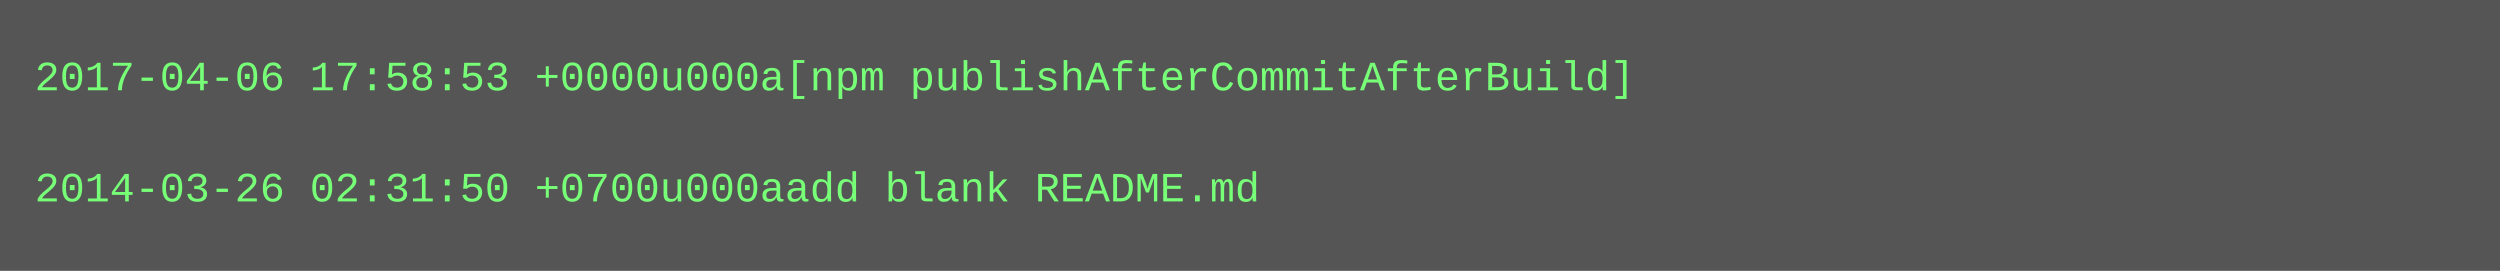
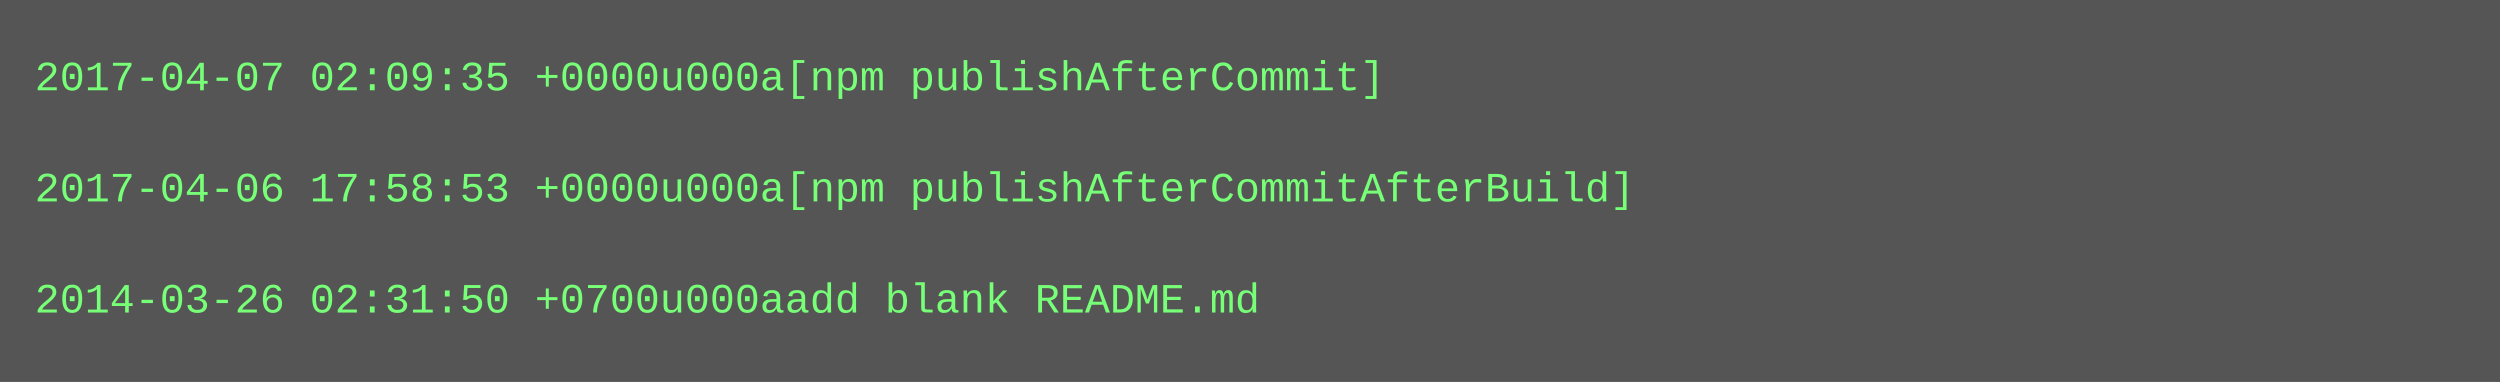
- <svg xmlns="http://www.w3.org/2000/svg" height="78" width="720">
-   <rect height="78" fill="#555" width="720" />
+ <svg xmlns="http://www.w3.org/2000/svg" height="110" width="720">
+   <rect height="110" fill="#555" width="720" />
  <text fill="#7f7" font-family="Courier New" font-size="12" xml:space="preserve">
-     <tspan x="10" y="26">2017-04-06 17:58:53 +0000u000a[npm publishAfterCommitAfterBuild]</tspan>
+     <tspan x="10" y="26">2017-04-07 02:09:35 +0000u000a[npm publishAfterCommit]</tspan>
    <tspan x="10" y="42" />
-     <tspan x="10" y="58">2014-03-26 02:31:50 +0700u000aadd blank README.md</tspan>
+     <tspan x="10" y="58">2017-04-06 17:58:53 +0000u000a[npm publishAfterCommitAfterBuild]</tspan>
+     <tspan x="10" y="74" />
+     <tspan x="10" y="90">2014-03-26 02:31:50 +0700u000aadd blank README.md</tspan>
  </text>
</svg>
